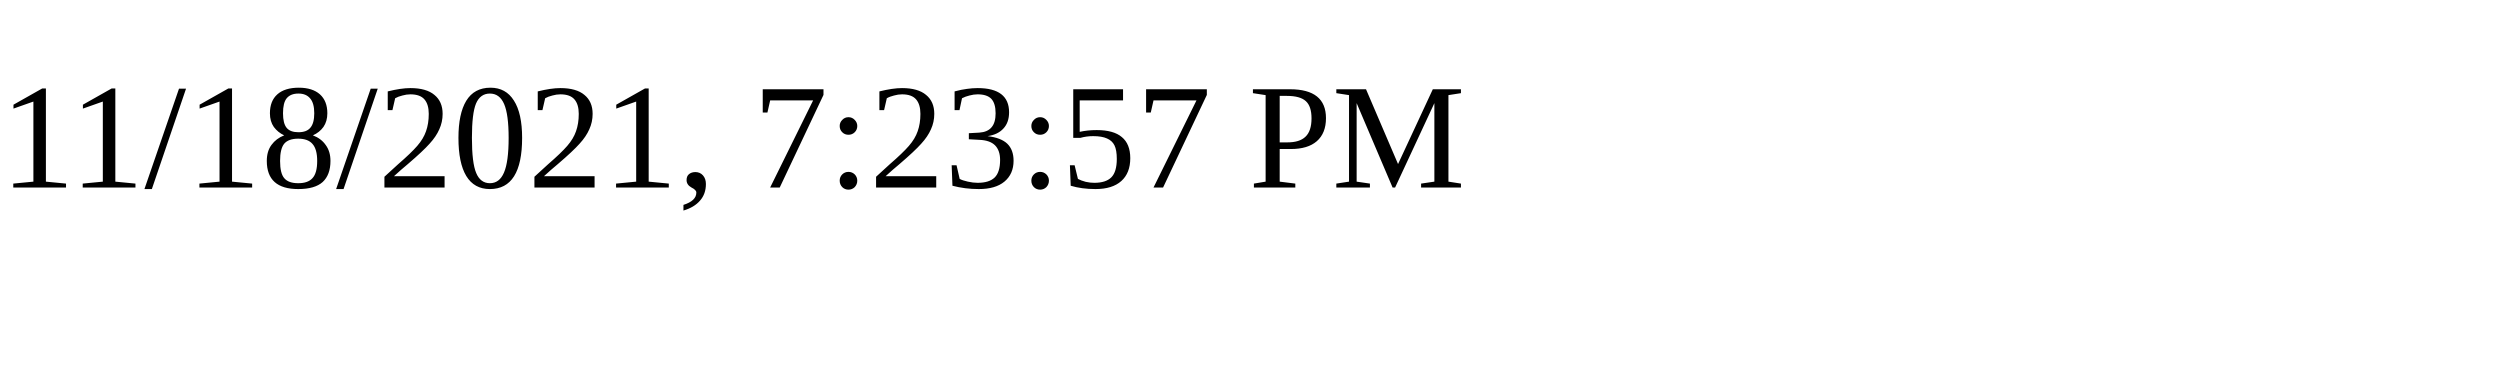
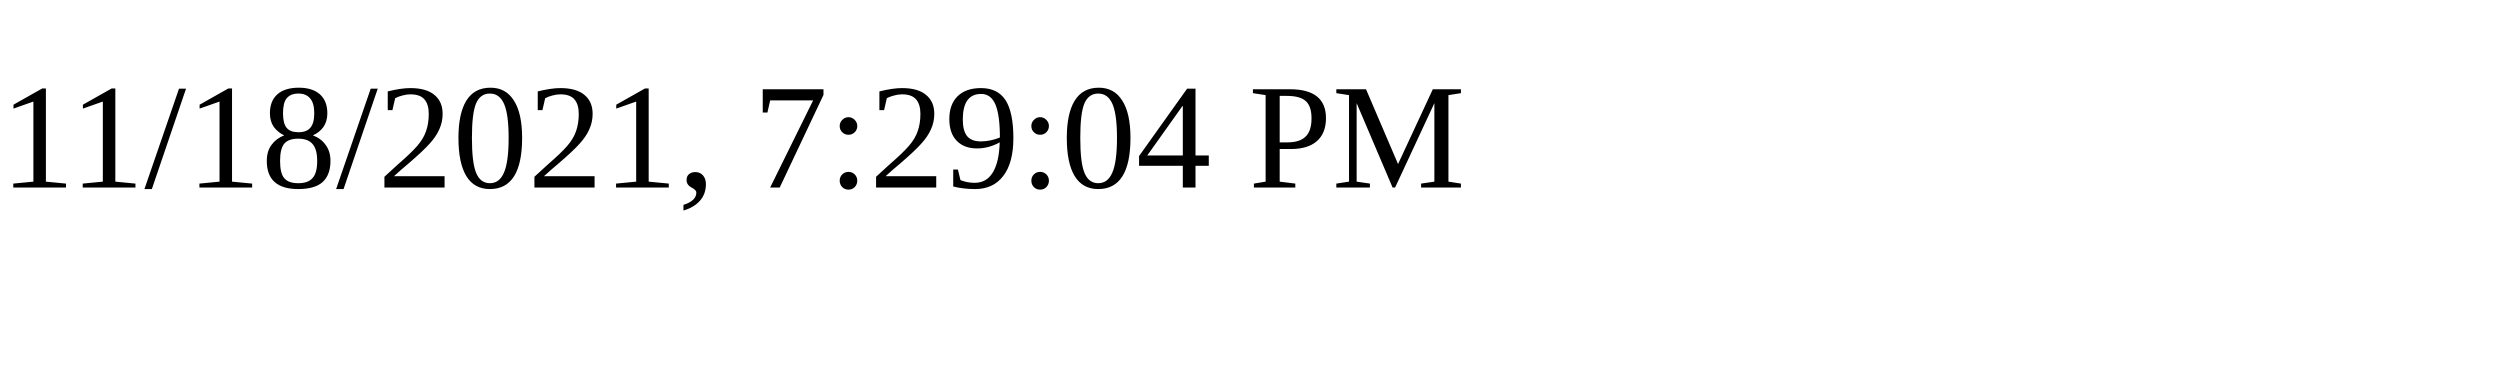
<svg xmlns="http://www.w3.org/2000/svg" height="30" width="200">
-   <text x="0" y="15">11/18/2021, 7:23:57 PM</text>
+   <text x="0" y="15">11/18/2021, 7:29:04 PM</text>
</svg>
